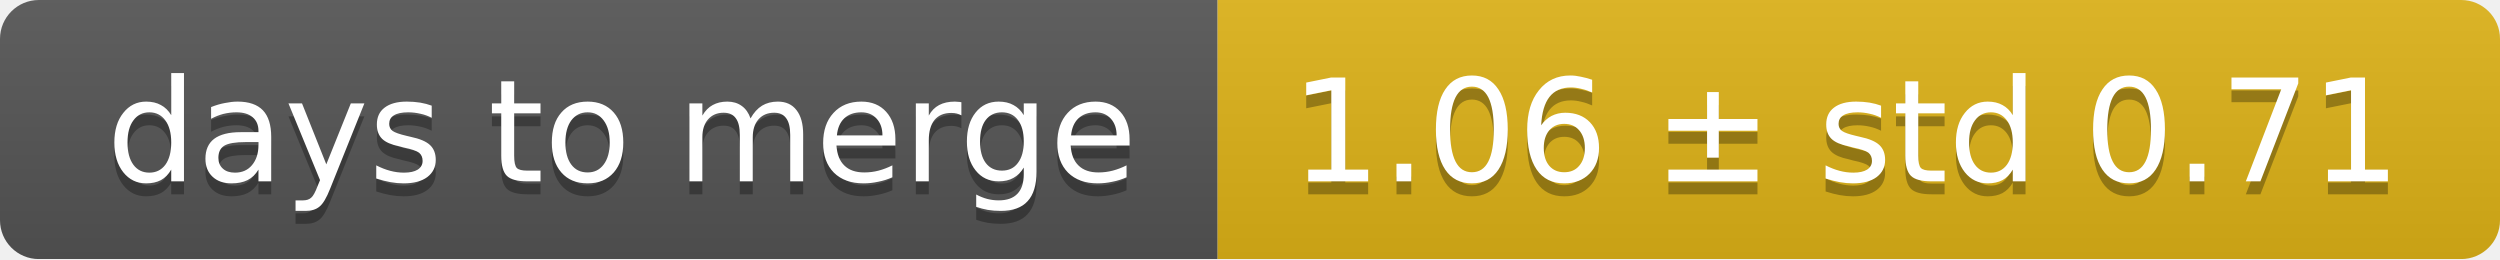
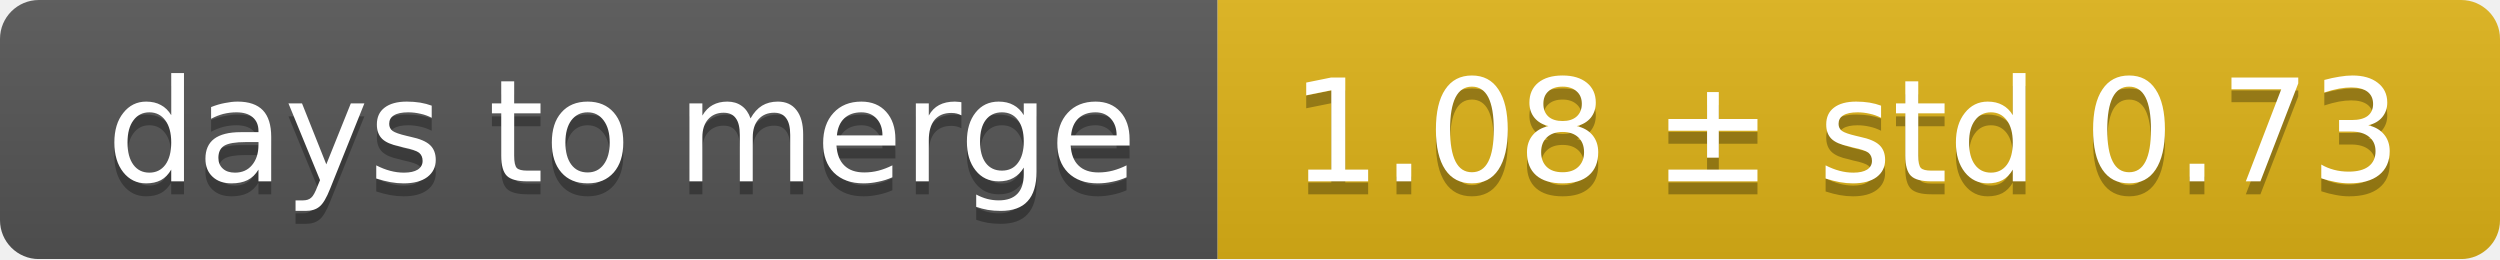
<svg xmlns="http://www.w3.org/2000/svg" width="193" height="20">
  <linearGradient id="smooth" x2="0" y2="100%">
    <stop offset="0" stop-color="#bbb" stop-opacity=".1" />
    <stop offset="1" stop-opacity=".1" />
  </linearGradient>
  <mask id="round">
    <rect width="193" height="20" rx="3" fill="#fff" />
  </mask>
  <g mask="url(#round)">
    <rect width="94" height="20" fill="#555" />
    <rect x="94" width="99" height="20" fill="#dfb317" />
    <rect width="193" height="20" fill="url(#smooth)" />
  </g>
  <g fill="#fff" text-anchor="middle" font-family="DejaVu Sans,Verdana,Geneva,sans-serif" font-size="11">
    <text x="48" y="15" fill="#010101" fill-opacity=".3">days to merge</text>
    <text x="48" y="14">days to merge</text>
-     <text x="142.5" y="15" fill="#010101" fill-opacity=".3">1.06 ± std 0.71</text>
-     <text x="142.5" y="14">1.06 ± std 0.71</text>
+     <text x="142.5" y="15" fill="#010101" fill-opacity=".3">1.08 ± std 0.73</text>
+     <text x="142.5" y="14">1.08 ± std 0.73</text>
  </g>
</svg>
